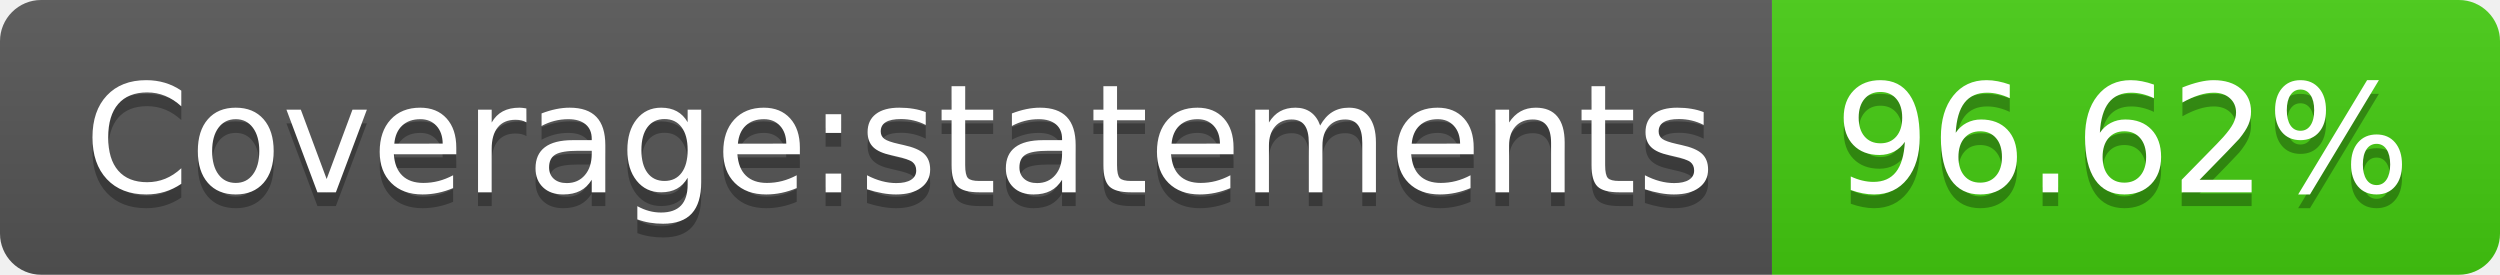
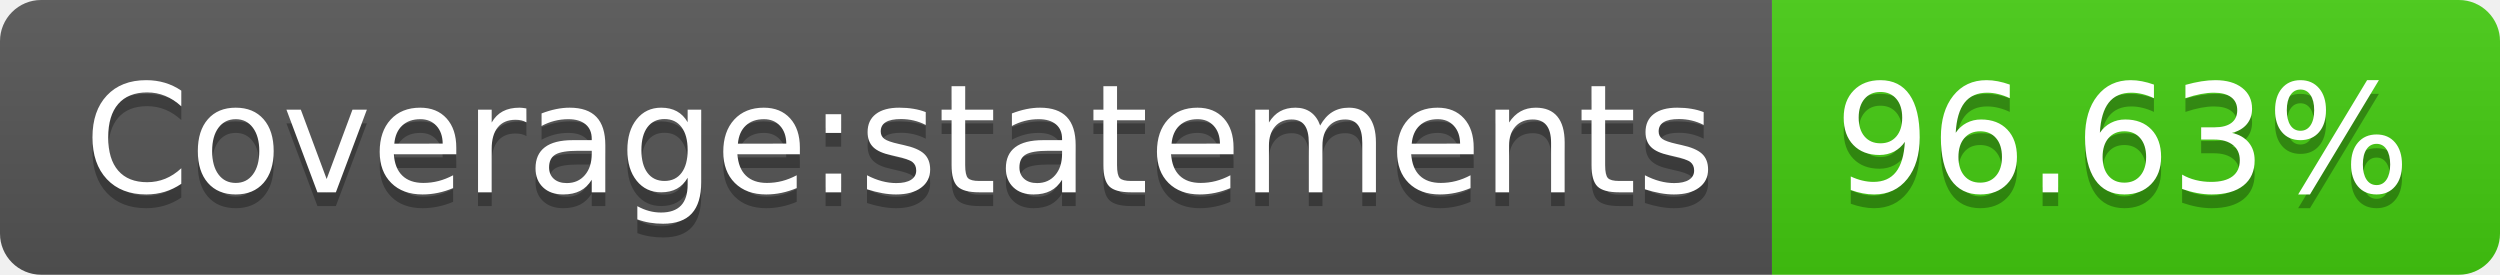
- <svg xmlns="http://www.w3.org/2000/svg" width="182" height="20" role="img" aria-label="Coverage:statements: 96.62%">
+ <svg xmlns="http://www.w3.org/2000/svg" width="182" height="20" role="img" aria-label="Coverage:statements: 96.63%">
  <linearGradient id="s" x2="0" y2="100%">
    <stop offset="0" stop-color="#bbb" stop-opacity=".1" />
    <stop offset="1" stop-opacity=".1" />
  </linearGradient>
  <clipPath id="r">
    <rect width="182" height="20" rx="3" fill="#fff" />
  </clipPath>
  <g clip-path="url(#r)">
    <rect width="129" height="20" fill="#555" />
    <rect x="129" width="53" height="20" fill="#4c1" />
    <rect width="182" height="20" fill="url(#s)" />
  </g>
  <g fill="#fff" text-anchor="middle" font-family="Verdana,Geneva,DejaVu Sans,sans-serif" text-rendering="geometricPrecision" font-size="110">
    <text aria-hidden="true" x="655" y="150" fill="#010101" fill-opacity=".3" transform="scale(.1)" textLength="1190">Coverage:statements</text>
    <text x="655" y="140" transform="scale(.1)" fill="#fff" textLength="1190">Coverage:statements</text>
-     <text aria-hidden="true" x="1545" y="150" fill="#010101" fill-opacity=".3" transform="scale(.1)" textLength="430">96.62%</text>
-     <text x="1545" y="140" transform="scale(.1)" fill="#fff" textLength="430">96.62%</text>
+     <text aria-hidden="true" x="1545" y="150" fill="#010101" fill-opacity=".3" transform="scale(.1)" textLength="430">96.63%</text>
+     <text x="1545" y="140" transform="scale(.1)" fill="#fff" textLength="430">96.63%</text>
  </g>
</svg>
